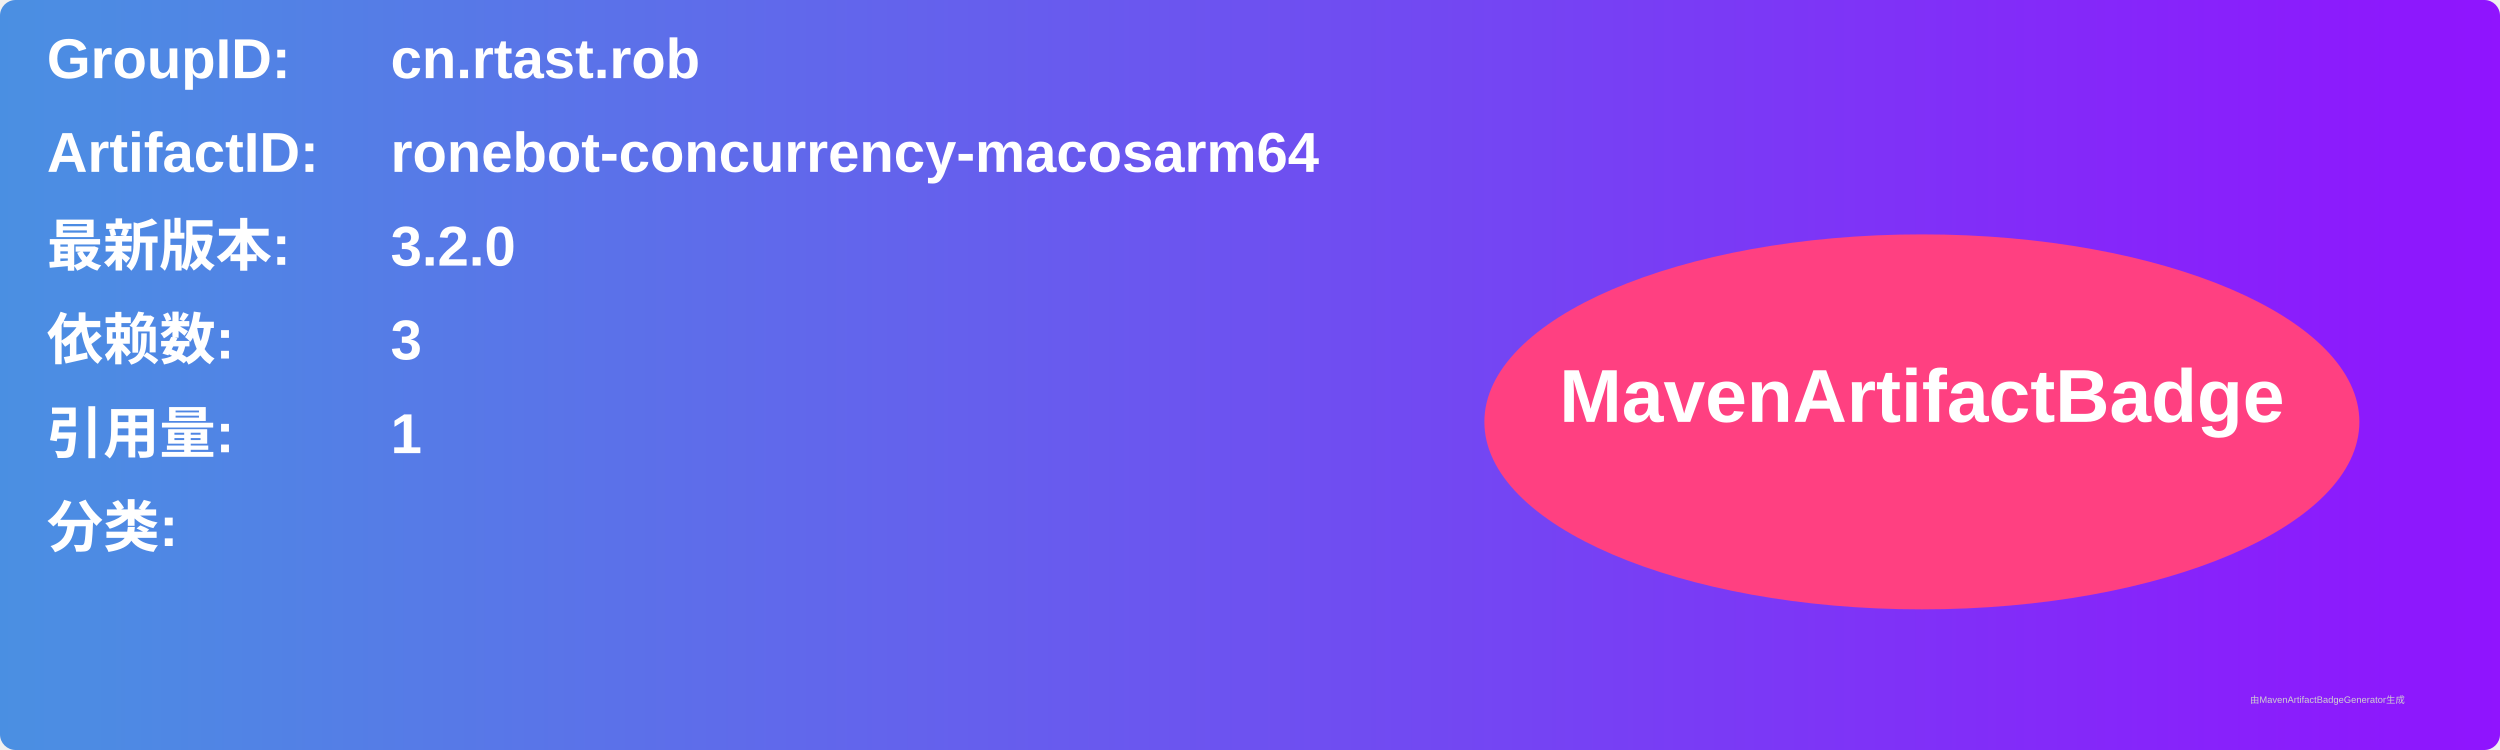
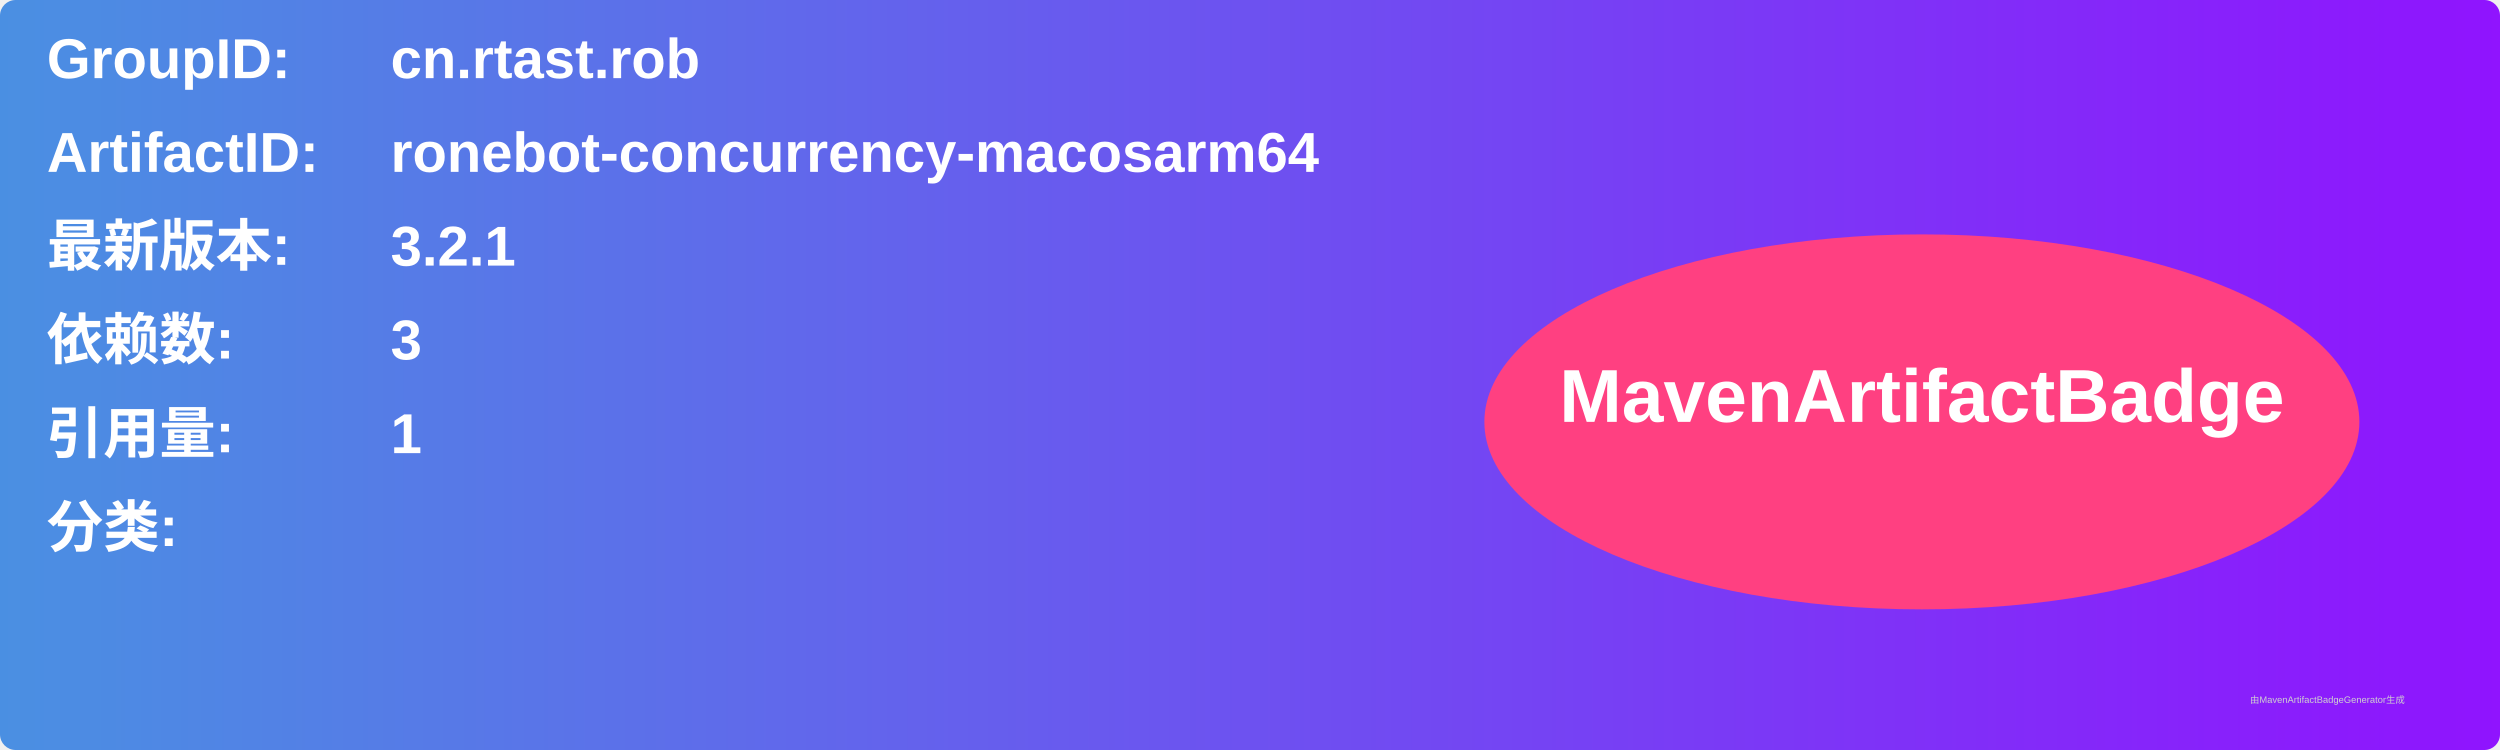
<svg xmlns="http://www.w3.org/2000/svg" width="800" height="240" viewBox="0 0 800 240">
  <linearGradient id="grad" x1="0%" y1="0%" x2="100%" y2="0%">
    <stop offset="0%" stop-color="#4a90e2" />
    <stop offset="100%" stop-color="#9013fe" />
  </linearGradient>
  <rect width="100%" height="100%" rx="5" ry="5" fill="url(#grad)" />
  <g transform="translate(15, 15)">
    <text x="0" y="10" font-family="Arial" font-size="18" fill="white" font-weight="bold" width="260">GroupID:</text>
    <text x="110" y="10" font-family="Arial" font-size="18" fill="white" font-weight="bold" width="460">cn.rtast.rob</text>
    <text x="0" y="40" font-family="Arial" font-size="18" fill="white" font-weight="bold" width="260">ArtifactID:</text>
    <text x="110" y="40" font-family="Arial" font-size="18" fill="white" font-weight="bold" width="460">ronebot-concurrency-macosarm64</text>
    <text x="0" y="70" font-family="Arial" font-size="18" fill="white" font-weight="bold">最新版本:</text>
    <text x="110" y="70" font-family="Arial" font-size="18" fill="white" font-weight="bold">
-       <tspan font-weight="bold">3.2.0</tspan>
+       <tspan font-weight="bold">3.2.1</tspan>
    </text>
    <text x="0" y="100" font-family="Arial" font-size="18" fill="white" font-weight="bold">依赖数: </text>
    <text x="110" y="100" font-family="Arial" font-size="18" fill="white">
      <tspan font-weight="bold">3</tspan>
    </text>
    <text x="0" y="130" font-family="Arial" font-size="18" fill="white" font-weight="bold">引用量: </text>
    <text x="110" y="130" font-family="Arial" font-size="18" fill="white">
      <tspan font-weight="bold">1</tspan>
    </text>
    <text x="0" y="160" font-family="Arial" font-size="18" fill="white" font-weight="bold">分类:</text>
    <text x="10" y="190" font-family="Arial" font-size="10" fill="white">
      <tspan font-weight="bold" />
    </text>
    <ellipse cx="600" cy="120" rx="140" ry="60" fill="#ff4081" />
    <text x="600" y="120" text-anchor="middle" font-family="Arial" font-size="24" fill="white" font-weight="bold">MavenArtifactBadge</text>
  </g>
  <text x="720" y="225" font-family="Arial" font-size="3" fill="#d0d0d0">由MavenArtifactBadgeGenerator生成</text>
</svg>
